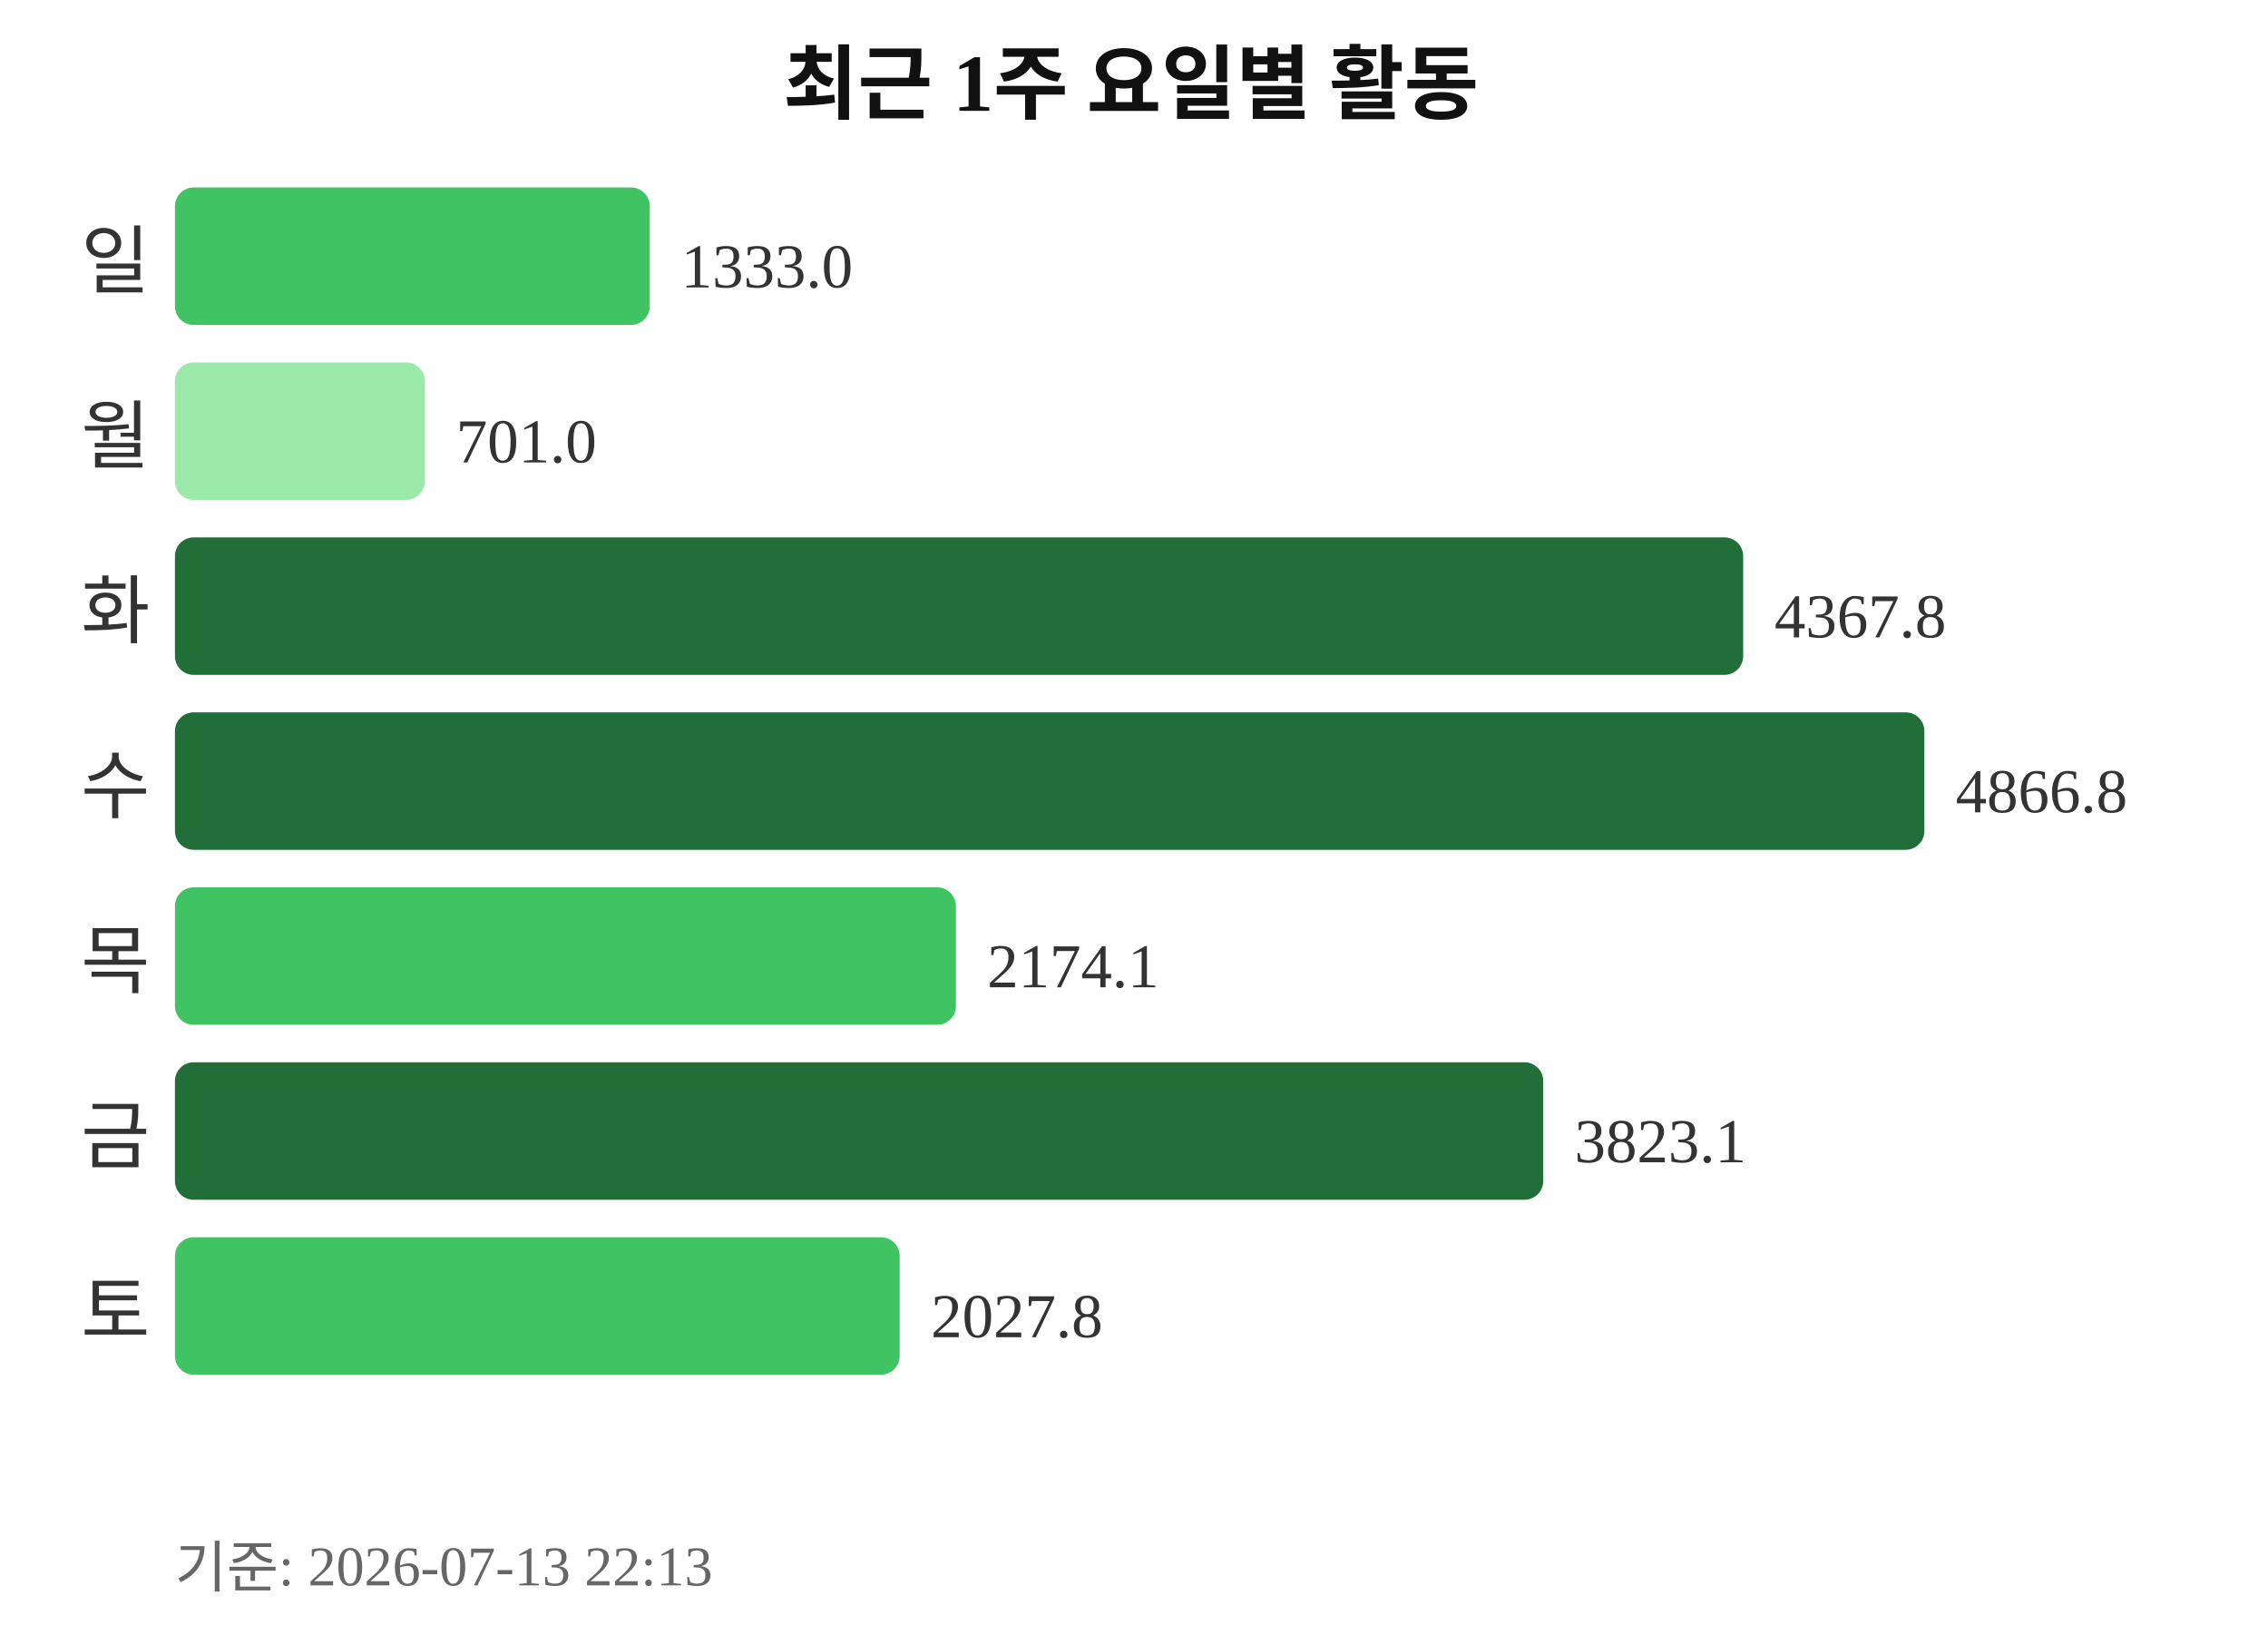
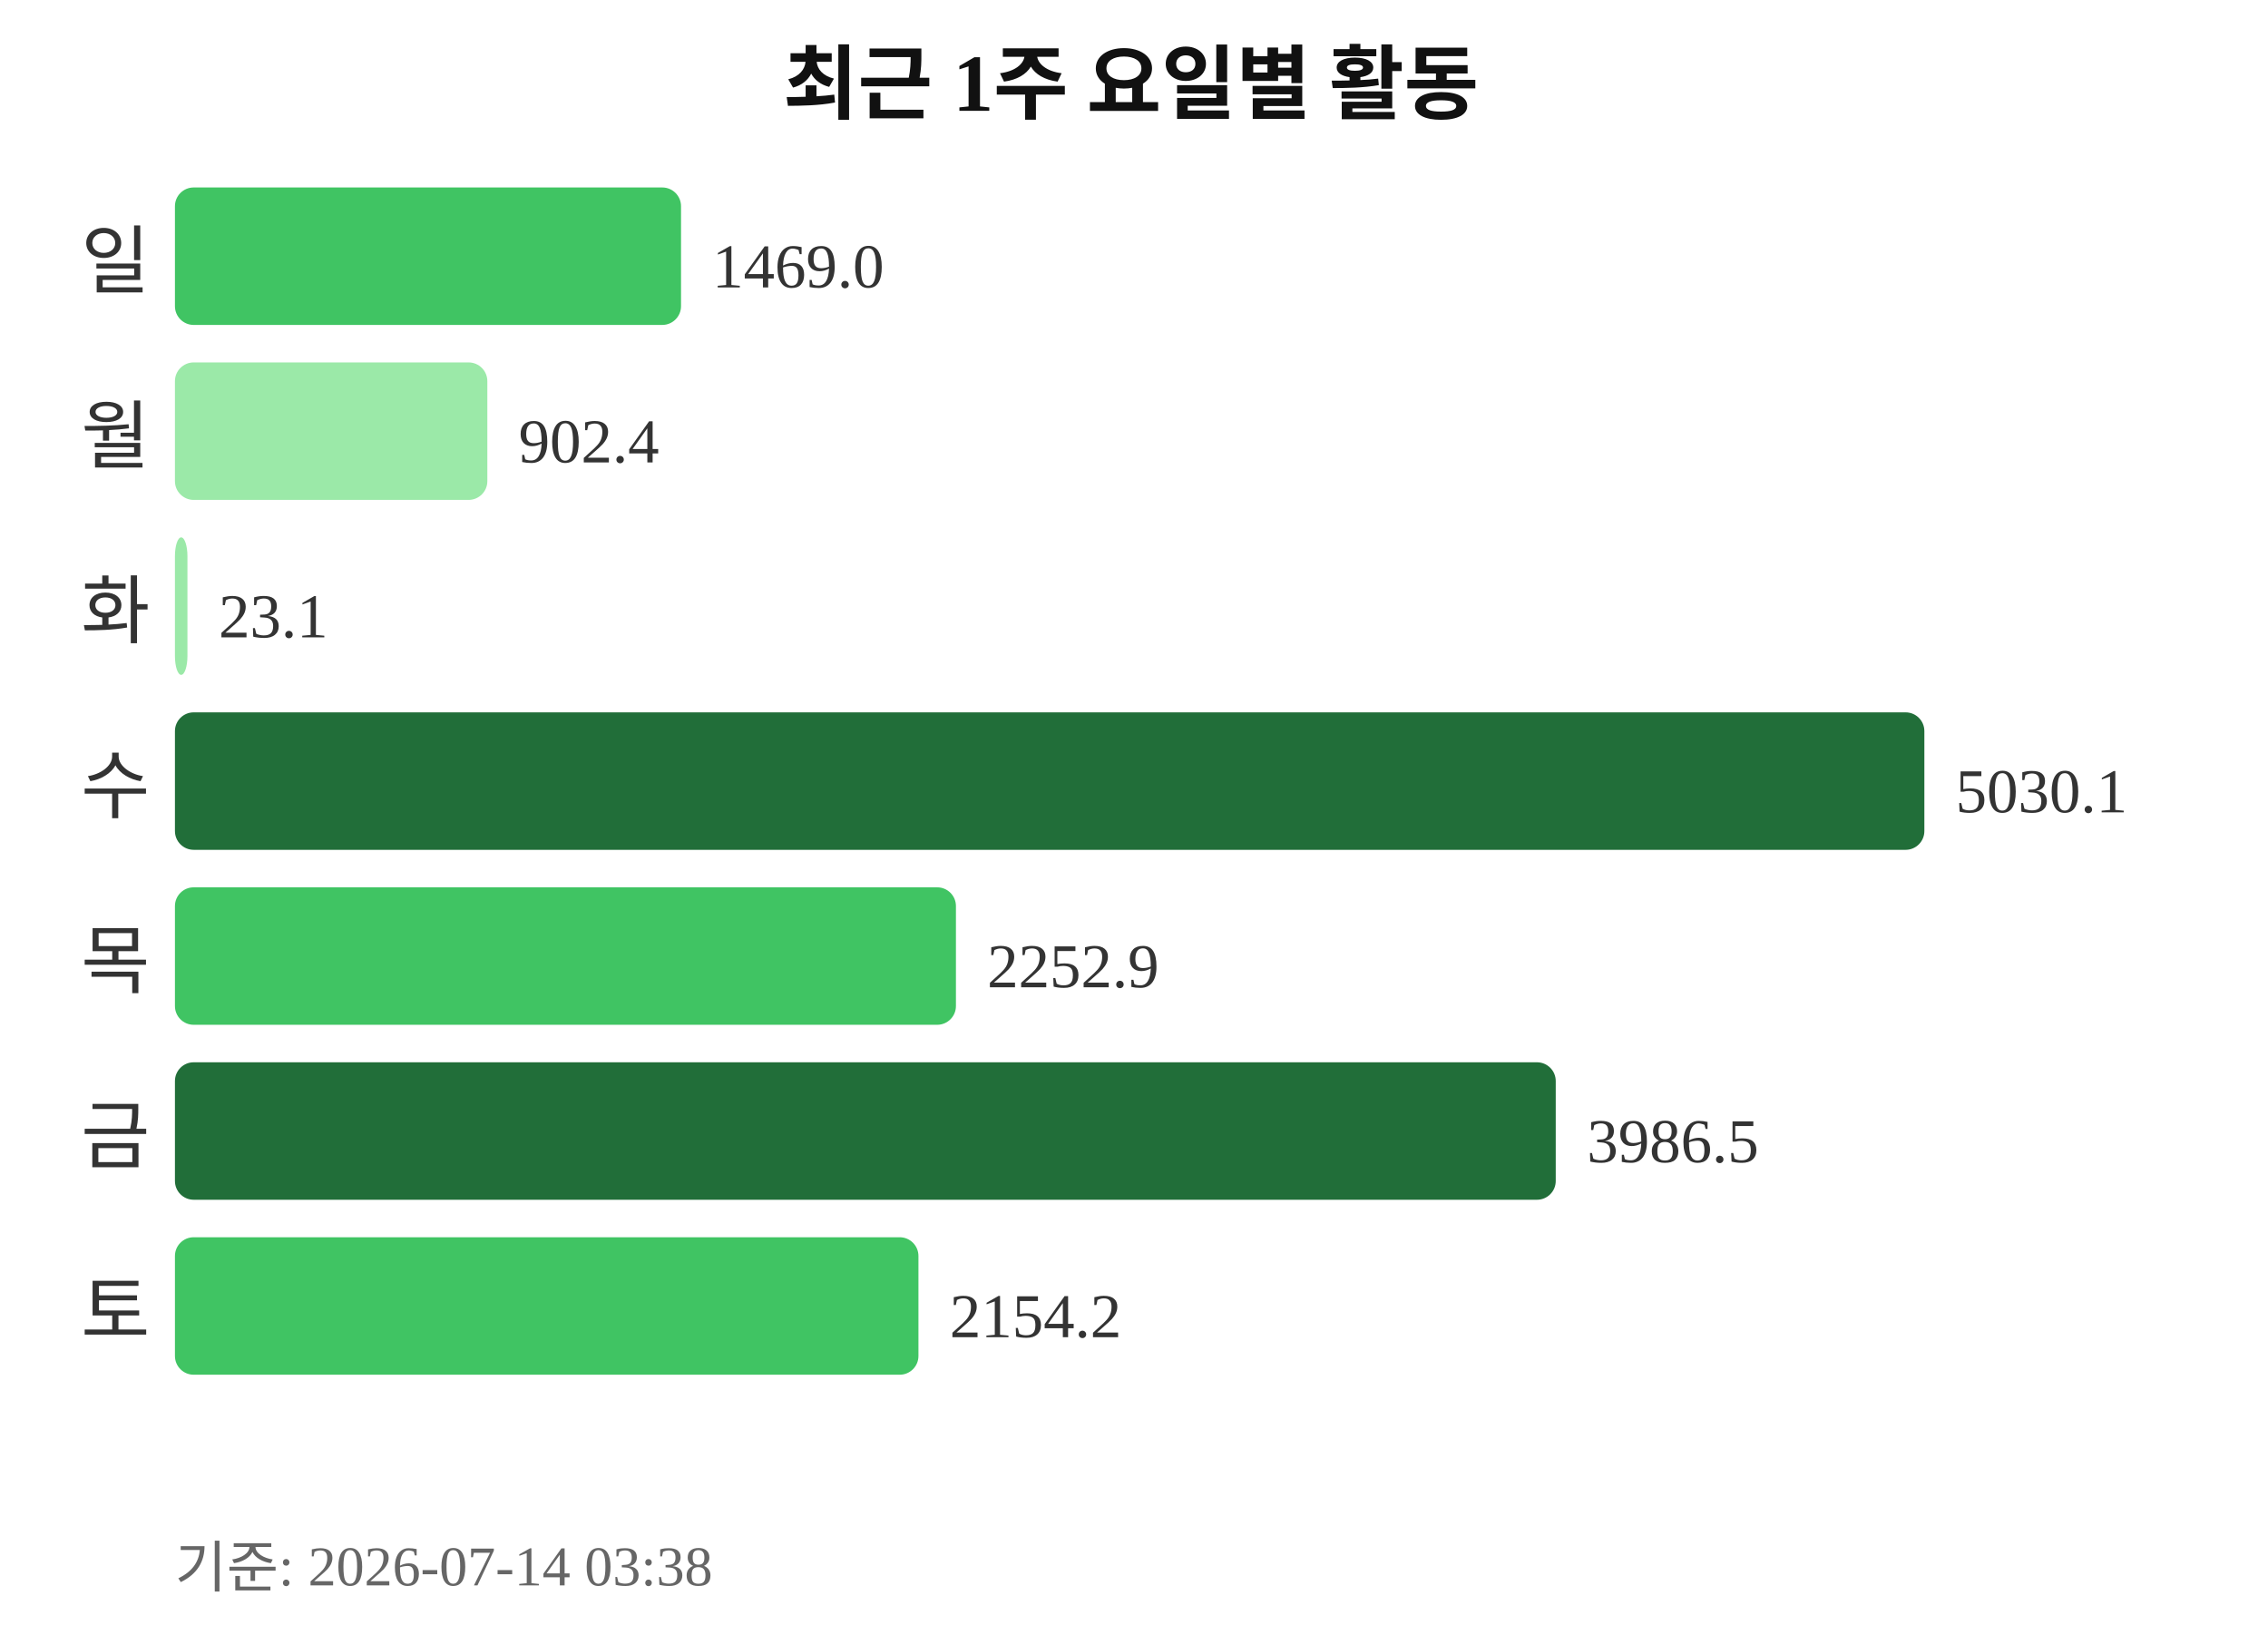
<svg xmlns="http://www.w3.org/2000/svg" width="363" height="260">
  <text x="181" y="18" text-anchor="middle" font-size="13" font-weight="bold" fill="#111111">최근 1주 요일별 활동</text>
  <text x="24" y="46" text-anchor="end" font-size="12" fill="#333333">일</text>
-   <rect x="28" y="30" width="76" height="22" rx="3" fill="#40c463" />
-   <text x="109" y="46" font-size="10" fill="#333333">1333.0</text>
+   <rect x="28" y="30" width="81" height="22" rx="3" fill="#40c463" />
+   <text x="114" y="46" font-size="10" fill="#333333">1469.0</text>
  <text x="24" y="74" text-anchor="end" font-size="12" fill="#333333">월</text>
-   <rect x="28" y="58" width="40" height="22" rx="3" fill="#9be9a8" />
-   <text x="73" y="74" font-size="10" fill="#333333">701.0</text>
+   <rect x="28" y="58" width="50" height="22" rx="3" fill="#9be9a8" />
+   <text x="83" y="74" font-size="10" fill="#333333">902.4</text>
  <text x="24" y="102" text-anchor="end" font-size="12" fill="#333333">화</text>
-   <rect x="28" y="86" width="251" height="22" rx="3" fill="#216e39" />
-   <text x="284" y="102" font-size="10" fill="#333333">4367.8</text>
+   <rect x="28" y="86" width="2" height="22" rx="3" fill="#9be9a8" />
+   <text x="35" y="102" font-size="10" fill="#333333">23.1</text>
  <text x="24" y="130" text-anchor="end" font-size="12" fill="#333333">수</text>
  <rect x="28" y="114" width="280" height="22" rx="3" fill="#216e39" />
-   <text x="313" y="130" font-size="10" fill="#333333">4866.8</text>
+   <text x="313" y="130" font-size="10" fill="#333333">5030.1</text>
  <text x="24" y="158" text-anchor="end" font-size="12" fill="#333333">목</text>
  <rect x="28" y="142" width="125" height="22" rx="3" fill="#40c463" />
-   <text x="158" y="158" font-size="10" fill="#333333">2174.1</text>
+   <text x="158" y="158" font-size="10" fill="#333333">2252.9</text>
  <text x="24" y="186" text-anchor="end" font-size="12" fill="#333333">금</text>
-   <rect x="28" y="170" width="219" height="22" rx="3" fill="#216e39" />
-   <text x="252" y="186" font-size="10" fill="#333333">3823.1</text>
+   <rect x="28" y="170" width="221" height="22" rx="3" fill="#216e39" />
+   <text x="254" y="186" font-size="10" fill="#333333">3986.5</text>
  <text x="24" y="214" text-anchor="end" font-size="12" fill="#333333">토</text>
-   <rect x="28" y="198" width="116" height="22" rx="3" fill="#40c463" />
-   <text x="149" y="214" font-size="10" fill="#333333">2027.8</text>
-   <text x="28" y="254" font-size="9" fill="#666666">기준: 2026-07-13 22:13</text>
+   <rect x="28" y="198" width="119" height="22" rx="3" fill="#40c463" />
+   <text x="152" y="214" font-size="10" fill="#333333">2154.2</text>
+   <text x="28" y="254" font-size="9" fill="#666666">기준: 2026-07-14 03:38</text>
</svg>
